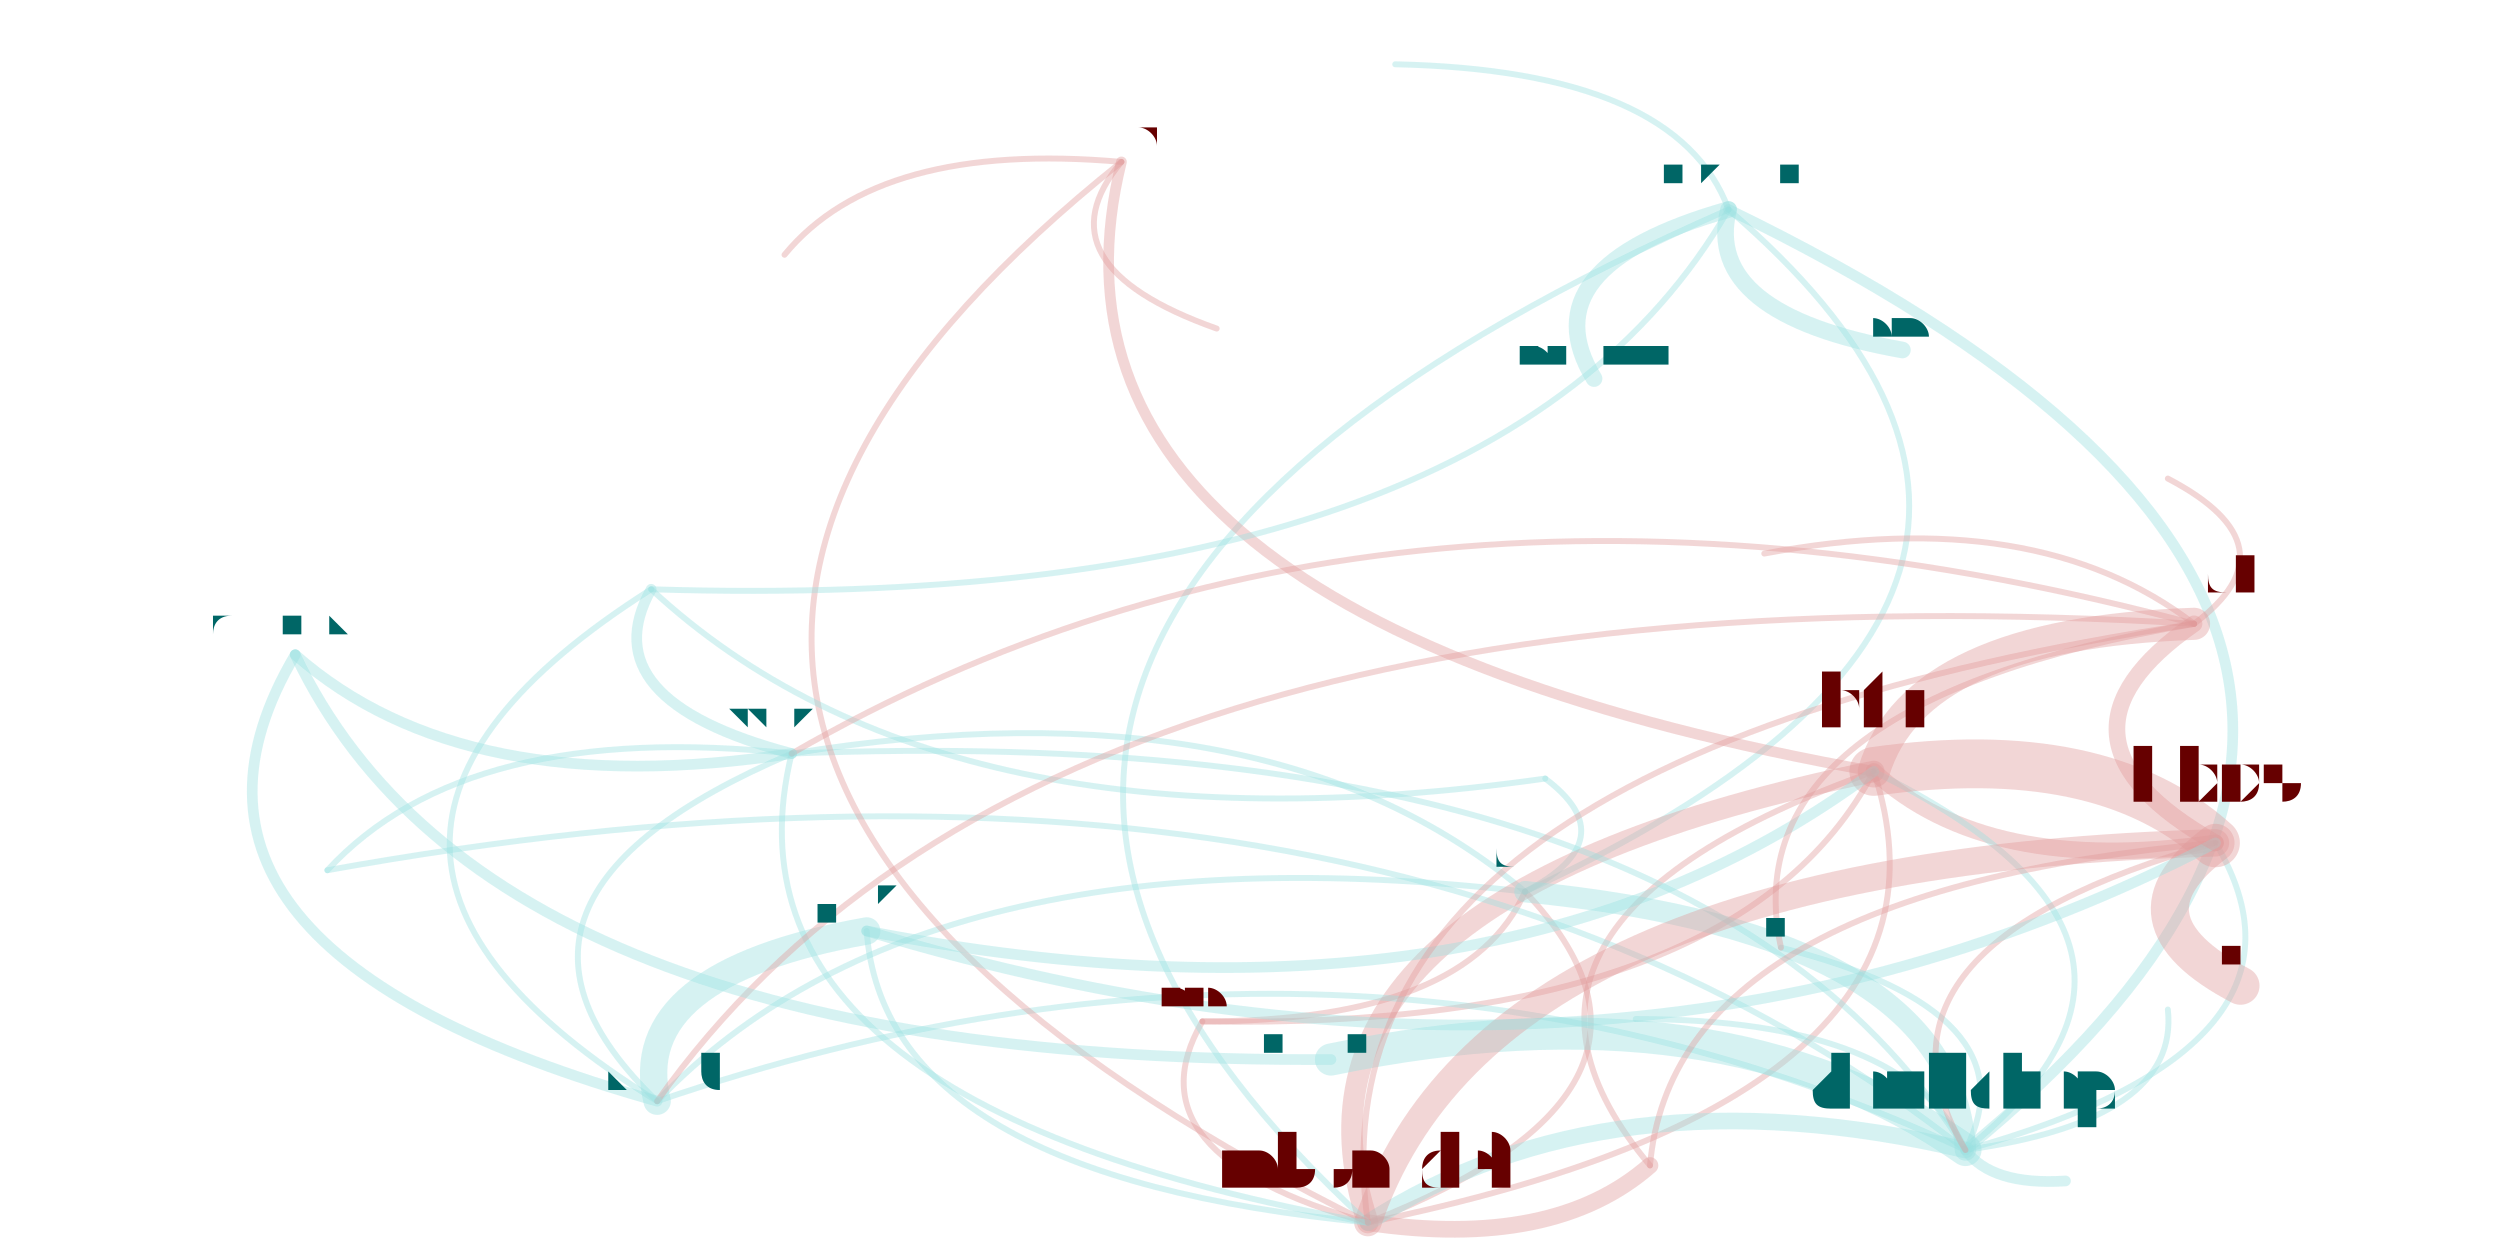
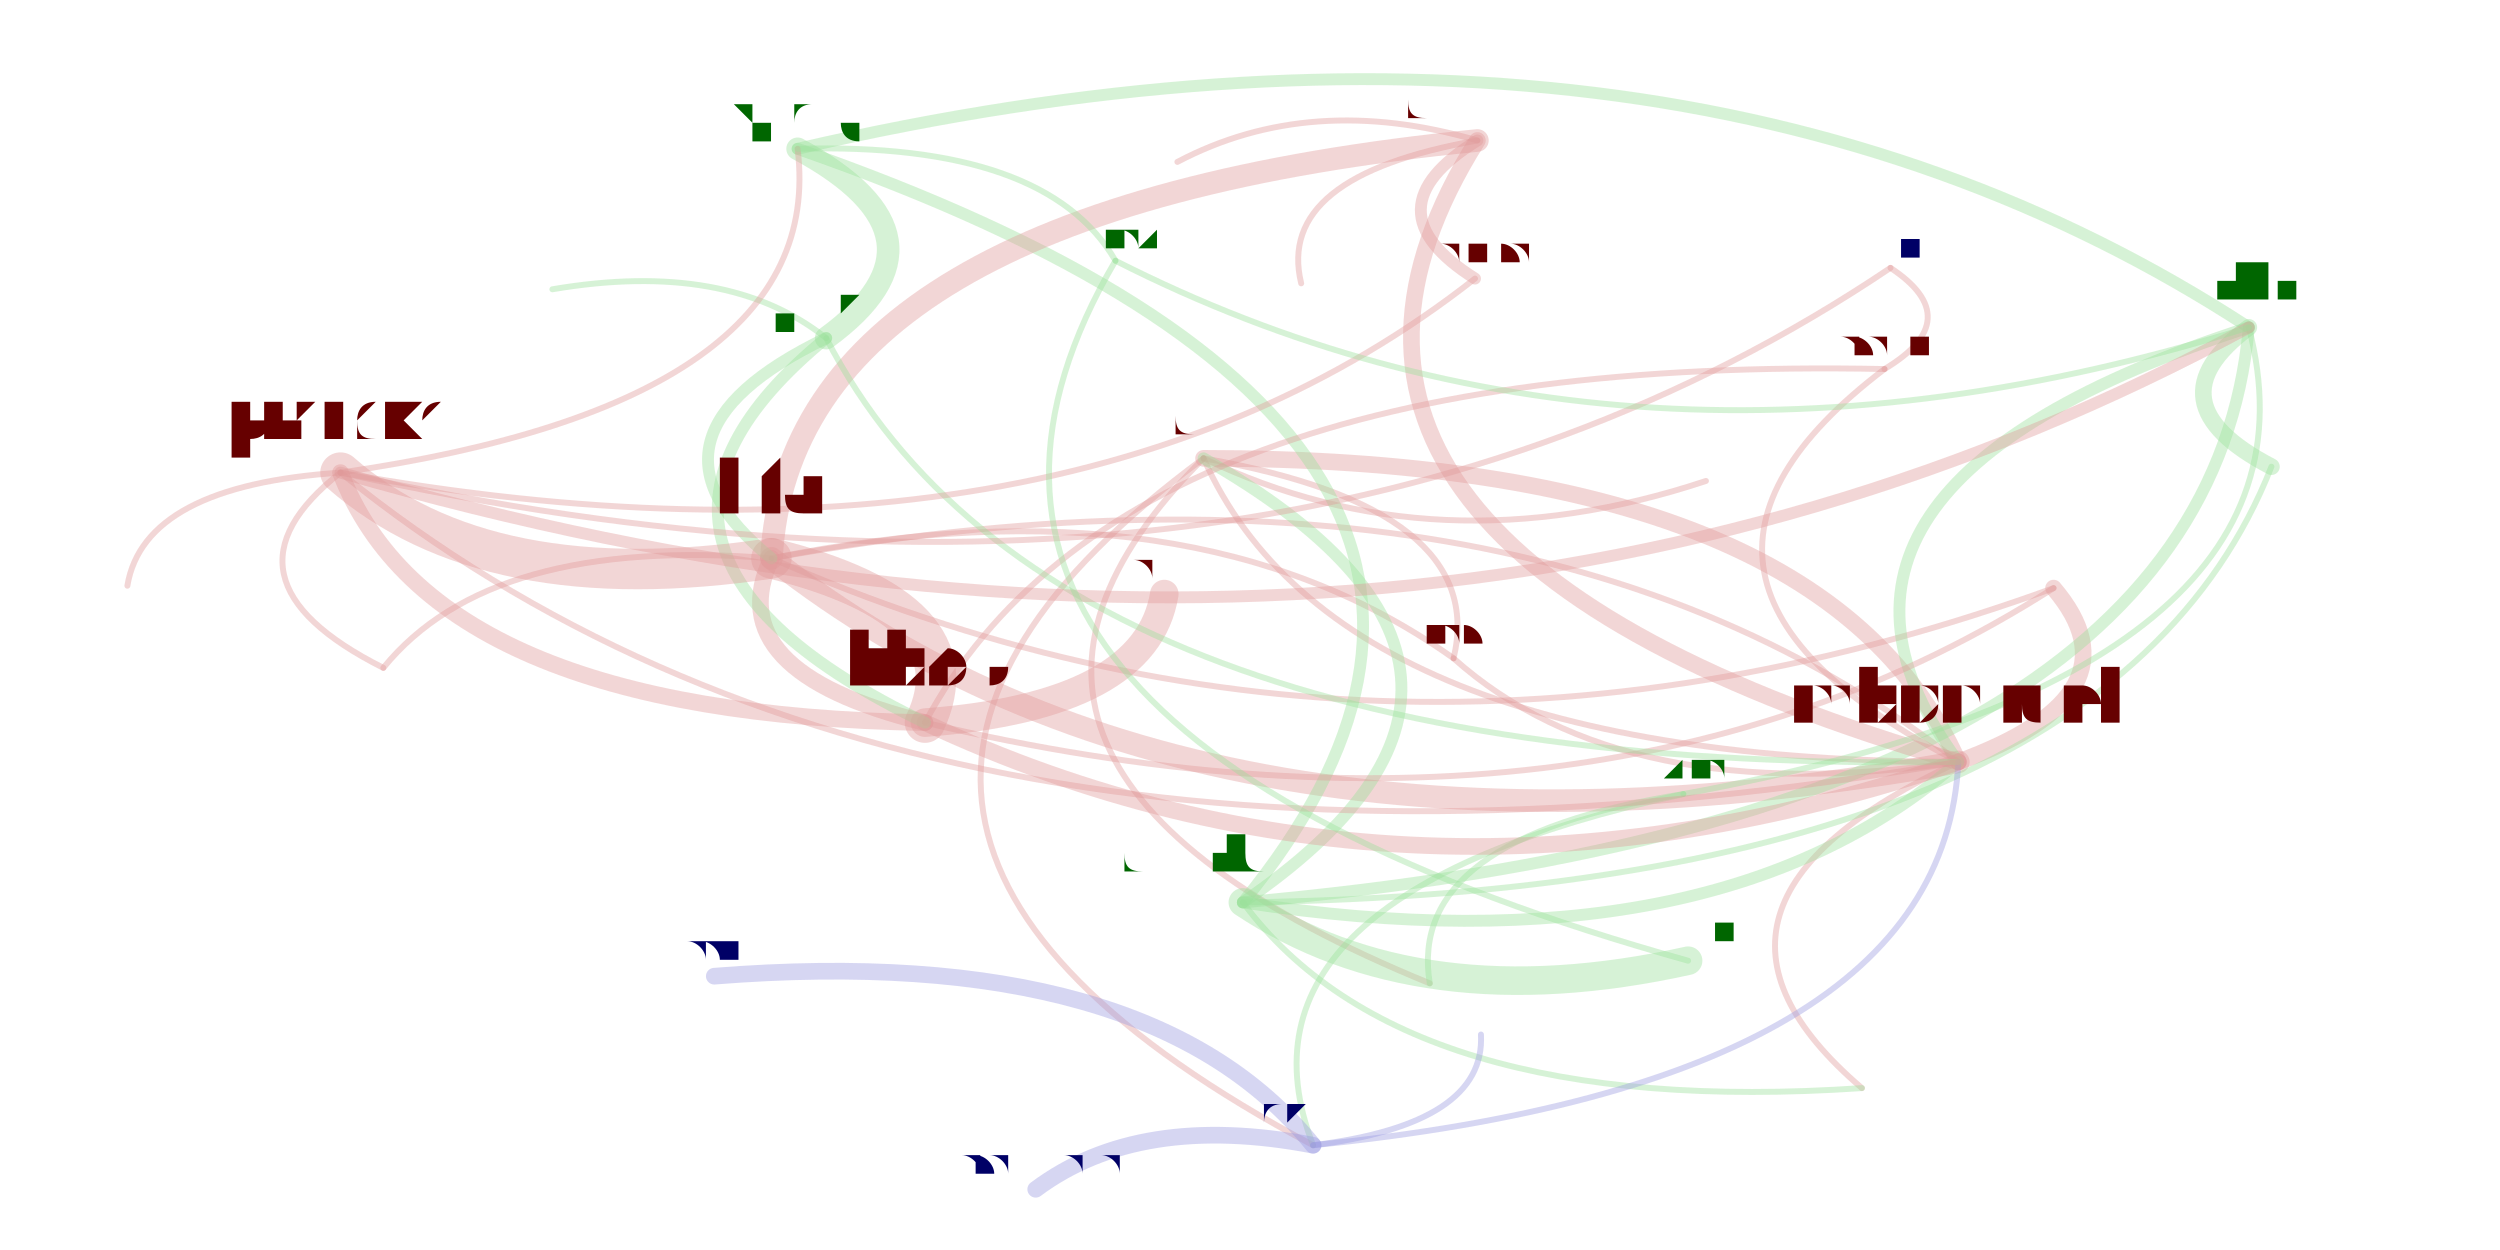
<svg xmlns="http://www.w3.org/2000/svg" width="4000" height="2000" viewBox="-0.025 -0.025 2.05 1.05">
  <style>
    path {
      fill: none;
      stroke-linecap: round;
      stroke-opacity: 0.4;
    }

    text {
      text-anchor: middle;
      alignment-baseline: hanging;
    }
  </style>
  <g opacity="0.4">
-     <path d="M0.960 0.833 Q0.895 0.945 1.099 1.002" stroke="hsl(0.0,100%,35%)" stroke-width="0.005" />
-     <path d="M0.960 0.833 Q1.183 0.833 1.231 0.724" stroke="hsl(0.0,100%,35%)" stroke-width="0.005" />
-     <path d="M0.960 0.833 Q1.409 0.841 1.524 0.623" stroke="hsl(0.0,100%,35%)" stroke-width="0.005" />
-     <path d="M1.099 1.002 Q1.255 1.025 1.336 0.954" stroke="hsl(0.0,100%,35%)" stroke-width="0.014" />
-     <path d="M1.099 1.002 Q1.614 0.897 1.524 0.623" stroke="hsl(0.0,100%,35%)" stroke-width="0.005" />
-     <path d="M1.099 1.002 Q1.388 0.889 1.231 0.724" stroke="hsl(0.0,100%,35%)" stroke-width="0.005" />
-     <path d="M1.231 0.724 Q1.316 0.680 1.248 0.629" stroke="hsl(180.0,100%,35%)" stroke-width="0.005" />
-     <path d="M1.231 0.724 Q1.775 0.471 1.402 0.151" stroke="hsl(180.0,100%,35%)" stroke-width="0.005" />
-     <path d="M1.231 0.724 Q1.016 0.543 0.615 0.608" stroke="hsl(180.0,100%,35%)" stroke-width="0.005" />
-     <path d="M1.231 0.724 Q0.726 0.666 0.502 0.900" stroke="hsl(180.0,100%,35%)" stroke-width="0.005" />
-     <path d="M1.524 0.623 Q1.619 0.711 1.811 0.683" stroke="hsl(0.0,100%,35%)" stroke-width="0.014" />
-     <path d="M1.524 0.623 Q1.009 0.728 1.099 1.002" stroke="hsl(0.0,100%,35%)" stroke-width="0.018" />
-     <path d="M1.524 0.623 Q1.165 0.751 1.336 0.954" stroke="hsl(0.0,100%,35%)" stroke-width="0.005" />
-     <path d="M1.601 0.941 Q1.781 0.916 1.771 0.823" stroke="hsl(180.0,100%,35%)" stroke-width="0.005" />
-     <path d="M1.601 0.941 Q1.591 0.759 1.231 0.724" stroke="hsl(180.0,100%,35%)" stroke-width="0.018" />
-     <path d="M1.601 0.941 Q1.396 0.797 1.068 0.865" stroke="hsl(180.0,100%,35%)" stroke-width="0.027" />
-     <path d="M1.601 0.941 Q1.302 0.871 1.099 1.002" stroke="hsl(180.0,100%,35%)" stroke-width="0.014" />
-     <path d="M1.601 0.941 Q1.551 0.831 1.324 0.831" stroke="hsl(180.0,100%,35%)" stroke-width="0.005" />
-     <path d="M1.601 0.941 Q1.817 0.767 1.524 0.623" stroke="hsl(180.0,100%,35%)" stroke-width="0.005" />
-     <path d="M1.601 0.941 Q1.913 0.854 1.811 0.683" stroke="hsl(180.0,100%,35%)" stroke-width="0.005" />
-     <path d="M1.601 0.941 Q2.134 0.506 1.402 0.151" stroke="hsl(180.0,100%,35%)" stroke-width="0.009" />
-     <path d="M1.601 0.941 Q1.623 0.971 1.685 0.967" stroke="hsl(180.0,100%,35%)" stroke-width="0.009" />
-     <path d="M1.601 0.941 Q1.660 0.825 1.446 0.771" stroke="hsl(180.0,100%,35%)" stroke-width="0.005" />
-     <path d="M1.601 0.941 Q1.102 0.548 0.225 0.706" stroke="hsl(180.0,100%,35%)" stroke-width="0.005" />
-     <path d="M1.601 0.941 Q1.375 0.578 0.615 0.608" stroke="hsl(180.0,100%,35%)" stroke-width="0.005" />
-     <path d="M1.601 0.941 Q1.085 0.701 0.502 0.900" stroke="hsl(180.0,100%,35%)" stroke-width="0.005" />
-     <path d="M1.811 0.683 Q1.715 0.596 1.524 0.623" stroke="hsl(0.0,100%,35%)" stroke-width="0.041" />
-     <path d="M1.811 0.683 Q1.725 0.747 1.832 0.803" stroke="hsl(0.0,100%,35%)" stroke-width="0.032" />
-     <path d="M1.811 0.683 Q1.200 0.700 1.099 1.002" stroke="hsl(0.0,100%,35%)" stroke-width="0.023" />
-     <path d="M1.811 0.683 Q1.356 0.724 1.336 0.954" stroke="hsl(0.0,100%,35%)" stroke-width="0.005" />
-     <path d="M1.811 0.683 Q1.499 0.770 1.601 0.941" stroke="hsl(0.0,100%,35%)" stroke-width="0.005" />
-     <path d="M1.402 0.151 Q1.232 0.199 1.289 0.293" stroke="hsl(180.0,100%,35%)" stroke-width="0.014" />
-     <path d="M1.402 0.151 Q1.380 0.239 1.548 0.269" stroke="hsl(180.0,100%,35%)" stroke-width="0.014" />
-     <path d="M1.402 0.151 Q1.359 0.034 1.122 0.029" stroke="hsl(180.0,100%,35%)" stroke-width="0.005" />
-     <path d="M1.402 0.151 Q0.570 0.516 1.099 1.002" stroke="hsl(180.0,100%,35%)" stroke-width="0.005" />
-     <path d="M0.615 0.608 Q0.326 0.731 0.502 0.900" stroke="hsl(180.0,100%,35%)" stroke-width="0.005" />
-     <path d="M0.615 0.608 Q0.342 0.579 0.225 0.706" stroke="hsl(180.0,100%,35%)" stroke-width="0.005" />
-     <path d="M0.615 0.608 Q0.543 0.902 1.099 1.002" stroke="hsl(180.0,100%,35%)" stroke-width="0.005" />
-     <path d="M0.892 0.111 Q0.798 0.493 1.524 0.623" stroke="hsl(0.0,100%,35%)" stroke-width="0.009" />
-     <path d="M0.892 0.111 Q0.688 0.093 0.609 0.189" stroke="hsl(0.0,100%,35%)" stroke-width="0.005" />
-     <path d="M0.892 0.111 Q0.820 0.197 0.972 0.251" stroke="hsl(0.0,100%,35%)" stroke-width="0.005" />
-     <path d="M0.892 0.111 Q0.283 0.597 1.099 1.002" stroke="hsl(0.0,100%,35%)" stroke-width="0.005" />
-     <path d="M0.497 0.470 Q0.745 0.700 1.248 0.629" stroke="hsl(180.0,100%,35%)" stroke-width="0.005" />
-     <path d="M0.497 0.470 Q0.445 0.563 0.615 0.608" stroke="hsl(180.0,100%,35%)" stroke-width="0.009" />
-     <path d="M0.497 0.470 Q1.205 0.492 1.402 0.151" stroke="hsl(180.0,100%,35%)" stroke-width="0.005" />
-     <path d="M0.497 0.470 Q0.156 0.686 0.502 0.900" stroke="hsl(180.0,100%,35%)" stroke-width="0.005" />
-     <path d="M0.678 0.757 Q1.208 0.859 1.524 0.623" stroke="hsl(180.0,100%,35%)" stroke-width="0.009" />
-     <path d="M0.678 0.757 Q0.476 0.793 0.502 0.900" stroke="hsl(180.0,100%,35%)" stroke-width="0.023" />
-     <path d="M0.678 0.757 Q1.304 0.946 1.811 0.683" stroke="hsl(180.0,100%,35%)" stroke-width="0.009" />
-     <path d="M0.678 0.757 Q0.693 0.963 1.099 1.002" stroke="hsl(180.0,100%,35%)" stroke-width="0.005" />
-     <path d="M1.793 0.499 Q1.559 0.507 1.524 0.623" stroke="hsl(0.0,100%,35%)" stroke-width="0.027" />
-     <path d="M1.793 0.499 Q1.880 0.434 1.771 0.377" stroke="hsl(0.0,100%,35%)" stroke-width="0.005" />
-     <path d="M1.793 0.499 Q0.827 0.441 0.502 0.900" stroke="hsl(0.0,100%,35%)" stroke-width="0.005" />
-     <path d="M1.793 0.499 Q1.660 0.397 1.432 0.440" stroke="hsl(0.0,100%,35%)" stroke-width="0.005" />
-     <path d="M1.793 0.499 Q1.655 0.595 1.811 0.683" stroke="hsl(0.0,100%,35%)" stroke-width="0.014" />
-     <path d="M1.793 0.499 Q1.044 0.612 1.099 1.002" stroke="hsl(0.0,100%,35%)" stroke-width="0.005" />
-     <path d="M1.793 0.499 Q1.402 0.566 1.446 0.771" stroke="hsl(0.0,100%,35%)" stroke-width="0.005" />
-     <path d="M1.793 0.499 Q1.117 0.318 0.615 0.608" stroke="hsl(0.0,100%,35%)" stroke-width="0.005" />
-     <path d="M0.198 0.525 Q0.340 0.650 0.615 0.608" stroke="hsl(180.0,100%,35%)" stroke-width="0.009" />
-     <path d="M0.198 0.525 Q0.051 0.773 0.502 0.900" stroke="hsl(180.0,100%,35%)" stroke-width="0.009" />
-     <path d="M0.198 0.525 Q0.361 0.869 1.068 0.865" stroke="hsl(180.0,100%,35%)" stroke-width="0.009" />
+     <path d="M1.171 0.528 Q1.314 0.656 1.595 0.615" stroke="hsl(0.0,100%,35%)" stroke-width="0.005" />
+     <path d="M1.171 0.528 Q1.201 0.402 0.961 0.360" stroke="hsl(0.0,100%,35%)" stroke-width="0.005" />
+     <path d="M1.171 0.528 Q0.952 0.372 0.598 0.444" stroke="hsl(0.0,100%,35%)" stroke-width="0.005" />
+     <path d="M1.595 0.615 Q1.751 0.558 1.675 0.469" stroke="hsl(0.0,100%,35%)" stroke-width="0.014" />
+     <path d="M1.595 0.615 Q1.232 0.330 0.598 0.444" stroke="hsl(0.0,100%,35%)" stroke-width="0.005" />
+     <path d="M1.595 0.615 Q1.482 0.360 0.961 0.360" stroke="hsl(0.0,100%,35%)" stroke-width="0.014" />
+     <path d="M1.595 0.615 Q1.335 0.736 1.514 0.889" stroke="hsl(0.0,100%,35%)" stroke-width="0.005" />
+     <path d="M0.961 0.360 Q0.703 0.618 1.151 0.801" stroke="hsl(0.0,100%,35%)" stroke-width="0.005" />
+     <path d="M0.961 0.360 Q0.545 0.667 1.053 0.937" stroke="hsl(0.0,100%,35%)" stroke-width="0.005" />
+     <path d="M0.961 0.360 Q1.157 0.454 1.383 0.379" stroke="hsl(0.0,100%,35%)" stroke-width="0.005" />
+     <path d="M0.961 0.360 Q1.074 0.614 1.595 0.615" stroke="hsl(0.0,100%,35%)" stroke-width="0.005" />
+     <path d="M0.598 0.444 Q0.553 0.539 0.727 0.582" stroke="hsl(0.0,100%,35%)" stroke-width="0.014" />
+     <path d="M0.598 0.444 Q0.960 0.729 1.595 0.615" stroke="hsl(0.0,100%,35%)" stroke-width="0.019" />
+     <path d="M0.598 0.444 Q1.116 0.672 1.675 0.469" stroke="hsl(0.0,100%,35%)" stroke-width="0.005" />
+     <path d="M0.598 0.444 Q0.362 0.425 0.272 0.536" stroke="hsl(0.0,100%,35%)" stroke-width="0.005" />
+     <path d="M0.994 0.733 Q1.129 0.915 1.514 0.889" stroke="hsl(120.0,100%,35%)" stroke-width="0.005" />
+     <path d="M0.994 0.733 Q1.276 0.540 0.961 0.360" stroke="hsl(120.0,100%,35%)" stroke-width="0.01" />
+     <path d="M0.994 0.733 Q1.142 0.832 1.368 0.782" stroke="hsl(120.0,100%,35%)" stroke-width="0.024" />
+     <path d="M0.994 0.733 Q1.389 0.794 1.595 0.615" stroke="hsl(120.0,100%,35%)" stroke-width="0.01" />
+     <path d="M0.994 0.733 Q1.718 0.723 1.858 0.367" stroke="hsl(120.0,100%,35%)" stroke-width="0.005" />
+     <path d="M0.994 0.733 Q1.802 0.661 1.839 0.250" stroke="hsl(120.0,100%,35%)" stroke-width="0.01" />
+     <path d="M0.994 0.733 Q1.314 0.342 0.620 0.100" stroke="hsl(120.0,100%,35%)" stroke-width="0.01" />
+     <path d="M1.839 0.250 Q1.350 -0.069 0.620 0.100" stroke="hsl(120.0,100%,35%)" stroke-width="0.01" />
+     <path d="M1.839 0.250 Q1.754 0.313 1.858 0.367" stroke="hsl(120.0,100%,35%)" stroke-width="0.014" />
+     <path d="M1.839 0.250 Q1.425 0.384 1.595 0.615" stroke="hsl(120.0,100%,35%)" stroke-width="0.01" />
+     <path d="M1.191 0.093 Q0.614 0.150 0.598 0.444" stroke="hsl(0.0,100%,35%)" stroke-width="0.019" />
+     <path d="M1.191 0.093 Q1.021 0.123 1.043 0.213" stroke="hsl(0.0,100%,35%)" stroke-width="0.005" />
+     <path d="M1.191 0.093 Q1.051 0.052 0.939 0.111" stroke="hsl(0.0,100%,35%)" stroke-width="0.005" />
+     <path d="M1.191 0.093 Q0.976 0.435 1.595 0.615" stroke="hsl(0.0,100%,35%)" stroke-width="0.014" />
+     <path d="M1.191 0.093 Q1.097 0.151 1.189 0.209" stroke="hsl(0.0,100%,35%)" stroke-width="0.01" />
+     <path d="M1.364 0.642 Q1.131 0.679 1.151 0.801" stroke="hsl(120.0,100%,35%)" stroke-width="0.005" />
+     <path d="M1.364 0.642 Q1.915 0.541 1.839 0.250" stroke="hsl(120.0,100%,35%)" stroke-width="0.005" />
+     <path d="M1.364 0.642 Q0.972 0.727 1.053 0.937" stroke="hsl(120.0,100%,35%)" stroke-width="0.005" />
+     <path d="M1.053 0.937 Q0.907 0.909 0.820 0.974" stroke="hsl(240.0,100%,35%)" stroke-width="0.014" />
+     <path d="M1.053 0.937 Q0.915 0.766 0.550 0.795" stroke="hsl(240.0,100%,35%)" stroke-width="0.014" />
+     <path d="M1.053 0.937 Q1.198 0.919 1.194 0.844" stroke="hsl(240.0,100%,35%)" stroke-width="0.005" />
+     <path d="M1.053 0.937 Q1.582 0.884 1.595 0.615" stroke="hsl(240.0,100%,35%)" stroke-width="0.005" />
+     <path d="M0.727 0.582 Q0.772 0.487 0.598 0.444" stroke="hsl(0.0,100%,35%)" stroke-width="0.034" />
+     <path d="M0.727 0.582 Q0.913 0.568 0.928 0.474" stroke="hsl(0.0,100%,35%)" stroke-width="0.024" />
+     <path d="M0.727 0.582 Q1.134 0.772 1.595 0.615" stroke="hsl(0.0,100%,35%)" stroke-width="0.014" />
+     <path d="M0.727 0.582 Q1.290 0.715 1.675 0.469" stroke="hsl(0.0,100%,35%)" stroke-width="0.005" />
+     <path d="M1.533 0.285 Q1.300 0.462 1.595 0.615" stroke="hsl(0.0,100%,35%)" stroke-width="0.005" />
+     <path d="M1.533 0.285 Q1.603 0.243 1.538 0.200" stroke="hsl(0.0,100%,35%)" stroke-width="0.005" />
+     <path d="M1.533 0.285 Q0.893 0.272 0.727 0.582" stroke="hsl(0.0,100%,35%)" stroke-width="0.005" />
+     <path d="M0.644 0.259 Q0.472 0.342 0.598 0.444" stroke="hsl(120.0,100%,35%)" stroke-width="0.01" />
+     <path d="M0.644 0.259 Q0.759 0.175 0.620 0.100" stroke="hsl(120.0,100%,35%)" stroke-width="0.019" />
+     <path d="M0.644 0.259 Q0.427 0.437 0.727 0.582" stroke="hsl(120.0,100%,35%)" stroke-width="0.01" />
+     <path d="M0.644 0.259 Q0.834 0.627 1.595 0.615" stroke="hsl(120.0,100%,35%)" stroke-width="0.005" />
+     <path d="M0.644 0.259 Q0.561 0.193 0.414 0.218" stroke="hsl(120.0,100%,35%)" stroke-width="0.005" />
+     <path d="M0.236 0.372 Q0.359 0.480 0.598 0.444" stroke="hsl(0.0,100%,35%)" stroke-width="0.034" />
+     <path d="M0.236 0.372 Q0.071 0.383 0.057 0.467" stroke="hsl(0.0,100%,35%)" stroke-width="0.005" />
+     <path d="M0.236 0.372 Q0.646 0.313 0.620 0.100" stroke="hsl(0.0,100%,35%)" stroke-width="0.005" />
+     <path d="M0.236 0.372 Q1.024 0.546 1.538 0.200" stroke="hsl(0.0,100%,35%)" stroke-width="0.005" />
+     <path d="M0.236 0.372 Q0.314 0.575 0.727 0.582" stroke="hsl(0.0,100%,35%)" stroke-width="0.014" />
+     <path d="M0.236 0.372 Q0.843 0.481 1.189 0.209" stroke="hsl(0.0,100%,35%)" stroke-width="0.005" />
+     <path d="M0.236 0.372 Q1.135 0.631 1.839 0.250" stroke="hsl(0.0,100%,35%)" stroke-width="0.01" />
+     <path d="M0.236 0.372 Q0.123 0.461 0.272 0.536" stroke="hsl(0.0,100%,35%)" stroke-width="0.005" />
+     <path d="M0.236 0.372 Q0.721 0.765 1.595 0.615" stroke="hsl(0.0,100%,35%)" stroke-width="0.005" />
+     <path d="M0.887 0.194 Q1.318 0.413 1.839 0.250" stroke="hsl(120.0,100%,35%)" stroke-width="0.005" />
+     <path d="M0.887 0.194 Q0.829 0.094 0.620 0.100" stroke="hsl(120.0,100%,35%)" stroke-width="0.005" />
+     <path d="M0.887 0.194 Q0.658 0.584 1.368 0.782" stroke="hsl(120.0,100%,35%)" stroke-width="0.005" />
  </g>
-   <text x="0.960" y="0.821" font-size="0.022" fill="hsl(0.0,100%,20%)">daniel.l</text>
-   <text x="1.099" y="0.971" font-size="0.062" fill="hsl(0.0,100%,20%)">mbonadei</text>
-   <text x="1.231" y="0.703" font-size="0.041" fill="hsl(180.0,100%,20%)">jleconte</text>
-   <text x="1.524" y="0.588" font-size="0.071" fill="hsl(0.0,100%,20%)">hta</text>
-   <text x="1.601" y="0.909" font-size="0.066" fill="hsl(180.0,100%,20%)">danilchap</text>
-   <text x="1.771" y="0.816" font-size="0.013" fill="hsl(180.0,100%,20%)">terelius</text>
-   <text x="1.068" y="0.847" font-size="0.037" fill="hsl(180.0,100%,20%)">philipel</text>
-   <text x="1.324" y="0.825" font-size="0.013" fill="hsl(180.0,100%,20%)">henrika</text>
-   <text x="1.811" y="0.647" font-size="0.073" fill="hsl(0.0,100%,20%)">hbos</text>
-   <text x="1.402" y="0.128" font-size="0.045" fill="hsl(180.0,100%,20%)">jakobi</text>
-   <text x="1.685" y="0.957" font-size="0.018" fill="hsl(180.0,100%,20%)">saza</text>
-   <text x="1.446" y="0.761" font-size="0.018" fill="hsl(180.0,100%,20%)">titovartem</text>
-   <text x="0.225" y="0.697" font-size="0.018" fill="hsl(180.0,100%,20%)">asapersson</text>
-   <text x="0.615" y="0.588" font-size="0.041" fill="hsl(180.0,100%,20%)">ssilkin</text>
-   <text x="0.502" y="0.877" font-size="0.045" fill="hsl(180.0,100%,20%)">sprang</text>
-   <text x="0.892" y="0.096" font-size="0.029" fill="hsl(0.0,100%,20%)">dorhen</text>
-   <text x="0.609" y="0.182" font-size="0.013" fill="hsl(0.0,100%,20%)">guidou</text>
-   <text x="0.972" y="0.244" font-size="0.013" fill="hsl(0.0,100%,20%)">gustaf</text>
-   <text x="0.497" y="0.456" font-size="0.029" fill="hsl(180.0,100%,20%)">dwtan</text>
-   <text x="1.248" y="0.620" font-size="0.018" fill="hsl(180.0,100%,20%)">marpan</text>
-   <text x="1.832" y="0.786" font-size="0.034" fill="hsl(0.0,100%,20%)">eshr</text>
-   <text x="1.336" y="0.940" font-size="0.029" fill="hsl(0.0,100%,20%)">jansson</text>
-   <text x="1.289" y="0.282" font-size="0.022" fill="hsl(180.0,100%,20%)">henrik.lundin</text>
-   <text x="1.548" y="0.258" font-size="0.022" fill="hsl(180.0,100%,20%)">tomasl</text>
-   <text x="1.122" y="0.023" font-size="0.013" fill="hsl(180.0,100%,20%)">hlundin</text>
-   <text x="0.678" y="0.736" font-size="0.041" fill="hsl(180.0,100%,20%)">perkj</text>
-   <text x="1.793" y="0.474" font-size="0.05" fill="hsl(0.0,100%,20%)">phancke</text>
-   <text x="1.771" y="0.370" font-size="0.013" fill="hsl(0.0,100%,20%)">kron</text>
-   <text x="1.432" y="0.433" font-size="0.013" fill="hsl(0.0,100%,20%)">ilnik</text>
-   <text x="0.198" y="0.510" font-size="0.032" fill="hsl(180.0,100%,20%)">qiujiao.wu</text>
+   <text x="1.171" y="0.517" font-size="0.023" fill="hsl(0.0,100%,20%)">daniel.l</text>
+   <text x="1.595" y="0.580" font-size="0.069" fill="hsl(0.0,100%,20%)">mbonadei</text>
+   <text x="0.961" y="0.339" font-size="0.041" fill="hsl(0.0,100%,20%)">jleconte</text>
+   <text x="0.598" y="0.408" font-size="0.072" fill="hsl(0.0,100%,20%)">hta</text>
+   <text x="0.994" y="0.708" font-size="0.05" fill="hsl(120.0,100%,20%)">danilchap</text>
+   <text x="1.514" y="0.880" font-size="0.018" fill="hsl(120.0,100%,20%)">terelius</text>
+   <text x="1.368" y="0.766" font-size="0.032" fill="hsl(120.0,100%,20%)">philipel</text>
+   <text x="1.858" y="0.354" font-size="0.026" fill="hsl(120.0,100%,20%)">asapersson</text>
+   <text x="1.839" y="0.227" font-size="0.047" fill="hsl(120.0,100%,20%)">ssilkin</text>
+   <text x="0.620" y="0.079" font-size="0.041" fill="hsl(120.0,100%,20%)">sprang</text>
+   <text x="1.191" y="0.072" font-size="0.043" fill="hsl(0.0,100%,20%)">dorhen</text>
+   <text x="1.043" y="0.206" font-size="0.013" fill="hsl(0.0,100%,20%)">guidou</text>
+   <text x="0.939" y="0.104" font-size="0.013" fill="hsl(0.0,100%,20%)">gustaf</text>
+   <text x="1.189" y="0.198" font-size="0.023" fill="hsl(0.0,100%,20%)">titovartem</text>
+   <text x="1.364" y="0.631" font-size="0.023" fill="hsl(120.0,100%,20%)">dwtan</text>
+   <text x="1.151" y="0.792" font-size="0.018" fill="hsl(120.0,100%,20%)">marpan</text>
+   <text x="1.053" y="0.917" font-size="0.041" fill="hsl(240.0,100%,20%)">jakobi</text>
+   <text x="0.727" y="0.549" font-size="0.065" fill="hsl(0.0,100%,20%)">hbos</text>
+   <text x="0.928" y="0.460" font-size="0.029" fill="hsl(0.0,100%,20%)">eshr</text>
+   <text x="1.675" y="0.455" font-size="0.029" fill="hsl(0.0,100%,20%)">jansson</text>
+   <text x="1.533" y="0.274" font-size="0.023" fill="hsl(0.0,100%,20%)">henrika</text>
+   <text x="1.538" y="0.191" font-size="0.018" fill="hsl(240.0,100%,20%)">ilnik</text>
+   <text x="0.272" y="0.526" font-size="0.018" fill="hsl(240.0,100%,20%)">orphis</text>
+   <text x="0.820" y="0.963" font-size="0.023" fill="hsl(240.0,100%,20%)">henrik.lundin</text>
+   <text x="0.550" y="0.784" font-size="0.023" fill="hsl(240.0,100%,20%)">tomasl</text>
+   <text x="1.194" y="0.837" font-size="0.013" fill="hsl(240.0,100%,20%)">hlundin</text>
+   <text x="1.383" y="0.372" font-size="0.013" fill="hsl(0.0,100%,20%)">manashi</text>
+   <text x="0.644" y="0.238" font-size="0.041" fill="hsl(120.0,100%,20%)">perkj</text>
+   <text x="0.414" y="0.212" font-size="0.013" fill="hsl(120.0,100%,20%)">diepbp</text>
+   <text x="0.236" y="0.344" font-size="0.055" fill="hsl(0.0,100%,20%)">phancke</text>
+   <text x="0.057" y="0.460" font-size="0.013" fill="hsl(0.0,100%,20%)">kron</text>
+   <text x="0.887" y="0.183" font-size="0.023" fill="hsl(120.0,100%,20%)">qiujiao.wu</text>
</svg>
